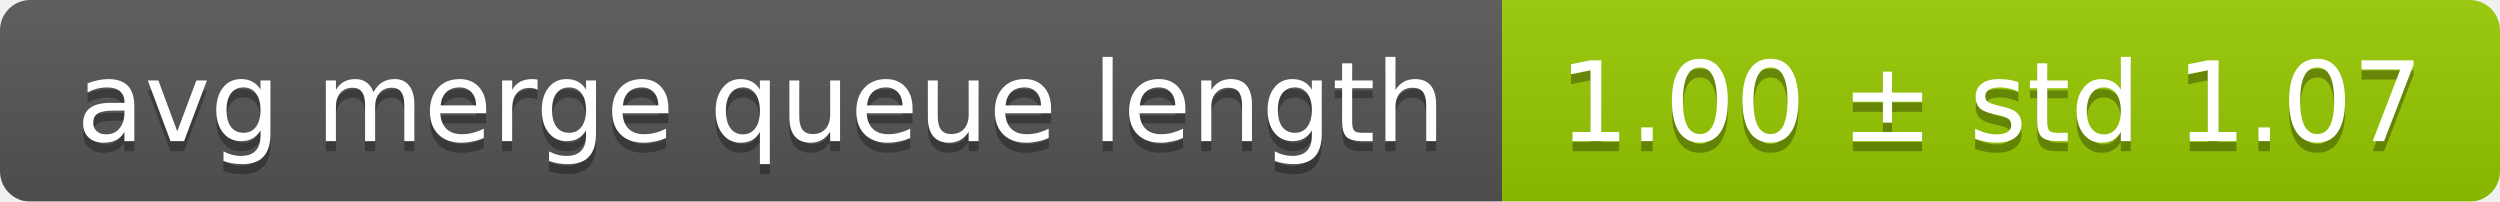
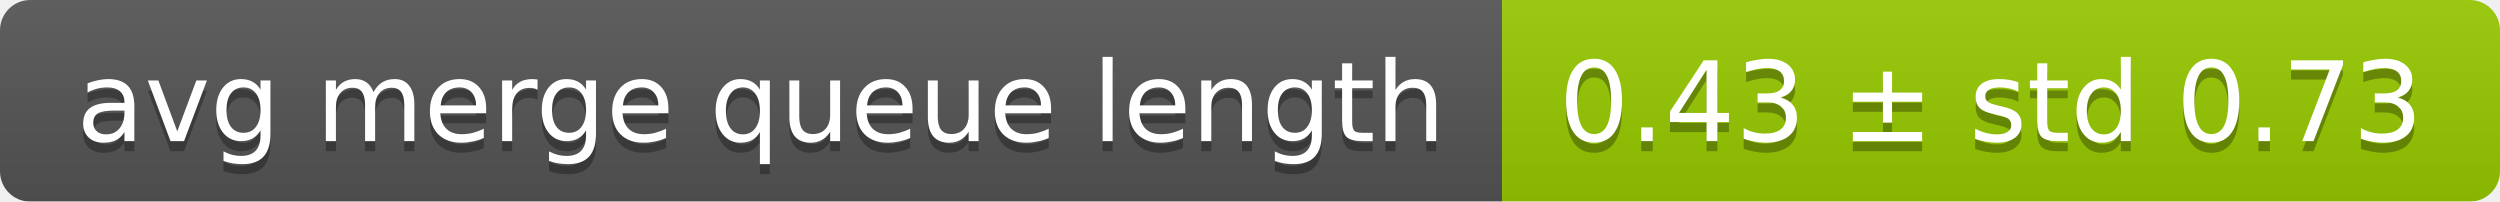
<svg xmlns="http://www.w3.org/2000/svg" width="248" height="20">
  <linearGradient id="smooth" x2="0" y2="100%">
    <stop offset="0" stop-color="#bbb" stop-opacity=".1" />
    <stop offset="1" stop-opacity=".1" />
  </linearGradient>
  <mask id="round">
    <rect width="248" height="20" rx="3" fill="#fff" />
  </mask>
  <g mask="url(#round)">
    <rect width="149" height="20" fill="#555" />
    <rect x="149" width="99" height="20" fill="#97ca00" />
    <rect width="248" height="20" fill="url(#smooth)" />
  </g>
  <g fill="#fff" text-anchor="middle" font-family="DejaVu Sans,Verdana,Geneva,sans-serif" font-size="11">
    <text x="75.5" y="15" fill="#010101" fill-opacity=".3">avg merge queue length</text>
    <text x="75.5" y="14">avg merge queue length</text>
-     <text x="197.5" y="15" fill="#010101" fill-opacity=".3">1.00 ± std 1.07</text>
-     <text x="197.5" y="14">1.00 ± std 1.07</text>
+     <text x="197.5" y="15" fill="#010101" fill-opacity=".3">0.43 ± std 0.73</text>
+     <text x="197.5" y="14">0.43 ± std 0.73</text>
  </g>
</svg>
